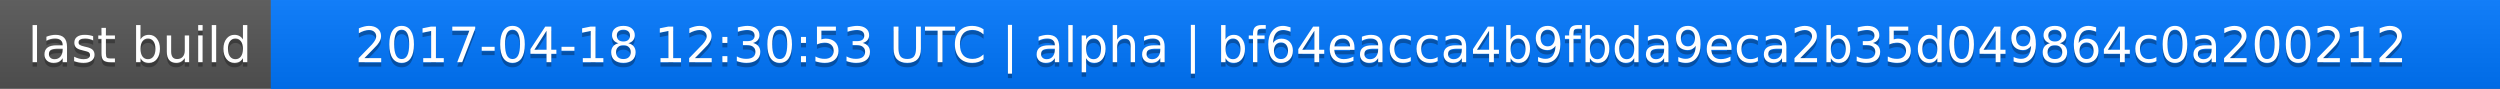
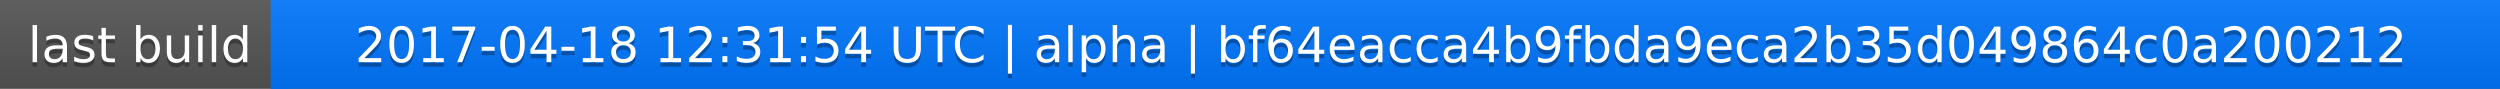
<svg xmlns="http://www.w3.org/2000/svg" width="563" height="20">
  <linearGradient id="a" x2="0" y2="100%">
    <stop offset="0" stop-color="#bbb" stop-opacity=".1" />
    <stop offset="1" stop-opacity=".1" />
  </linearGradient>
  <rect rx="0" width="563" height="20" fill="#555" />
  <rect rx="0" x="61" width="502" height="20" fill="#07f" />
  <path fill="#07f" d="M61 0h4v20h-4z" />
  <rect rx="0" width="563" height="20" fill="url(#a)" />
  <g fill="#fff" text-anchor="middle" font-family="DejaVu Sans,Verdana,Geneva,sans-serif" font-size="11">
    <text x="31.5" y="15" fill="#010101" fill-opacity=".3">last build</text>
    <text x="31.5" y="14">last build</text>
-     <text x="311" y="15" fill="#010101" fill-opacity=".3">2017-04-18 12:30:53 UTC | alpha | bf64eacca4b9fbda9eca2b35d049864c0a200212</text>
-     <text x="311" y="14">2017-04-18 12:30:53 UTC | alpha | bf64eacca4b9fbda9eca2b35d049864c0a200212</text>
+     <text x="311" y="15" fill="#010101" fill-opacity=".3">2017-04-18 12:31:54 UTC | alpha | bf64eacca4b9fbda9eca2b35d049864c0a200212</text>
+     <text x="311" y="14">2017-04-18 12:31:54 UTC | alpha | bf64eacca4b9fbda9eca2b35d049864c0a200212</text>
  </g>
</svg>
